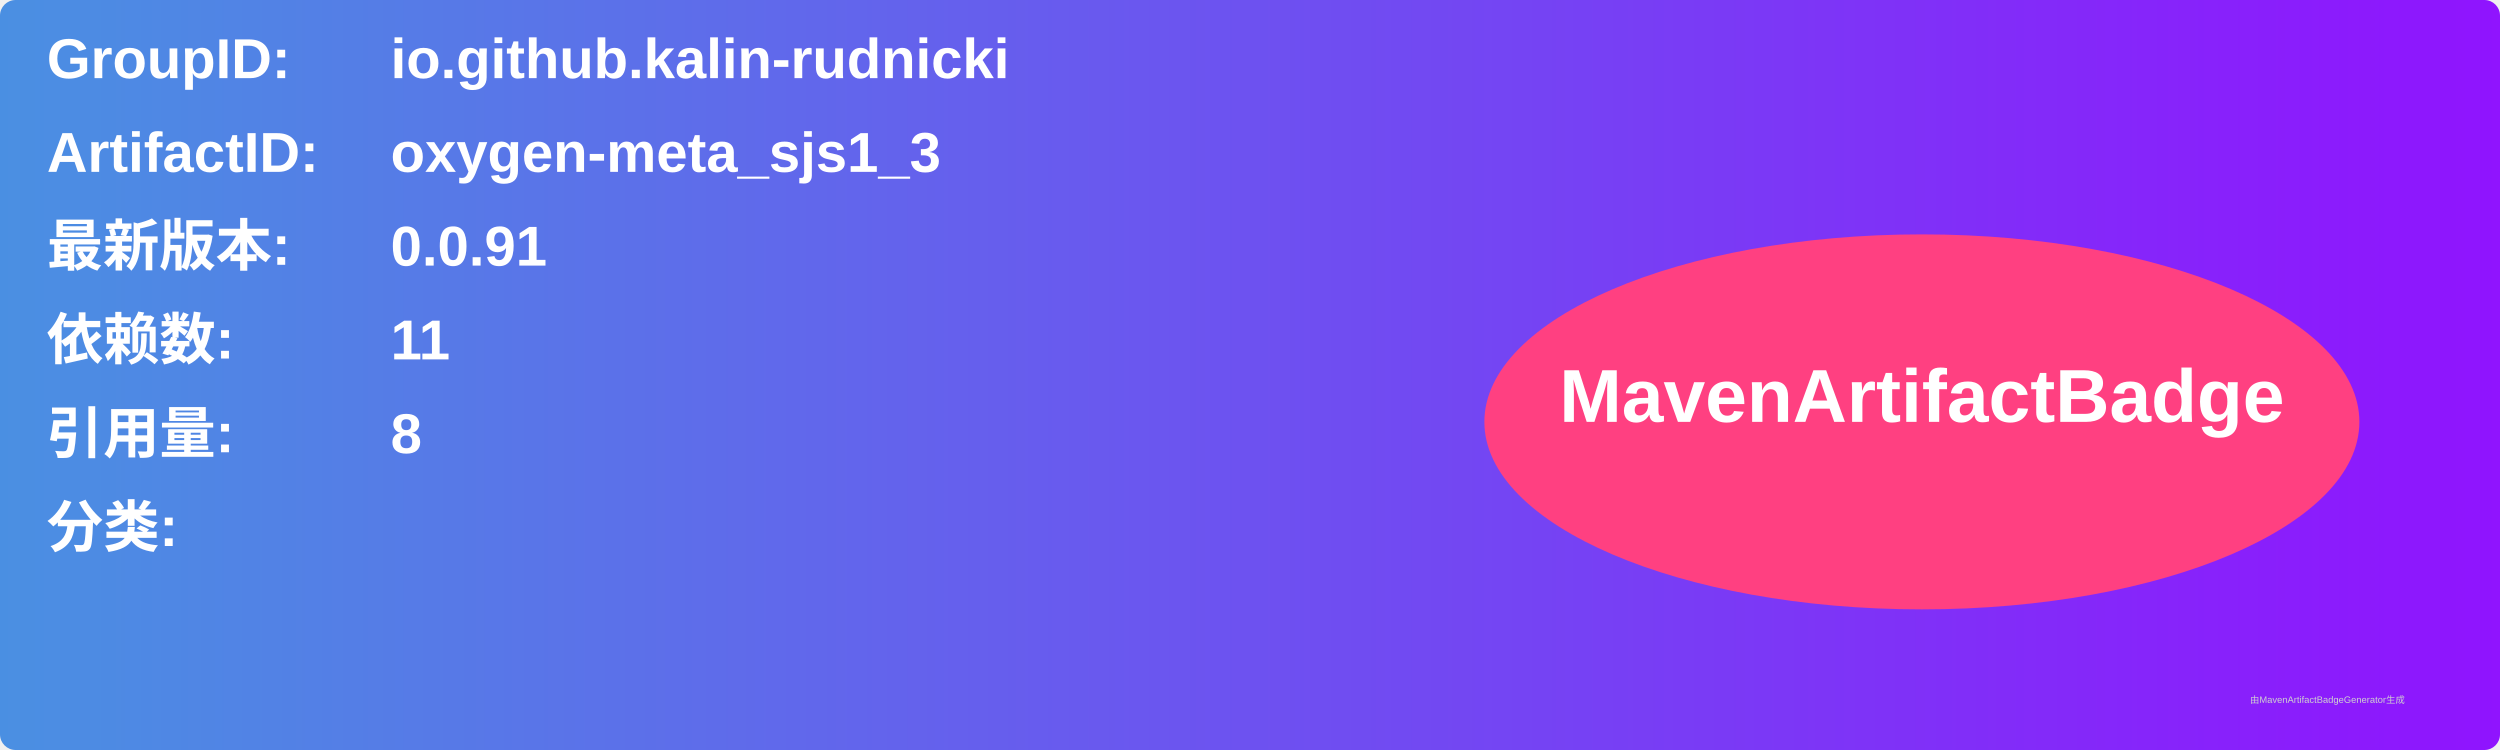
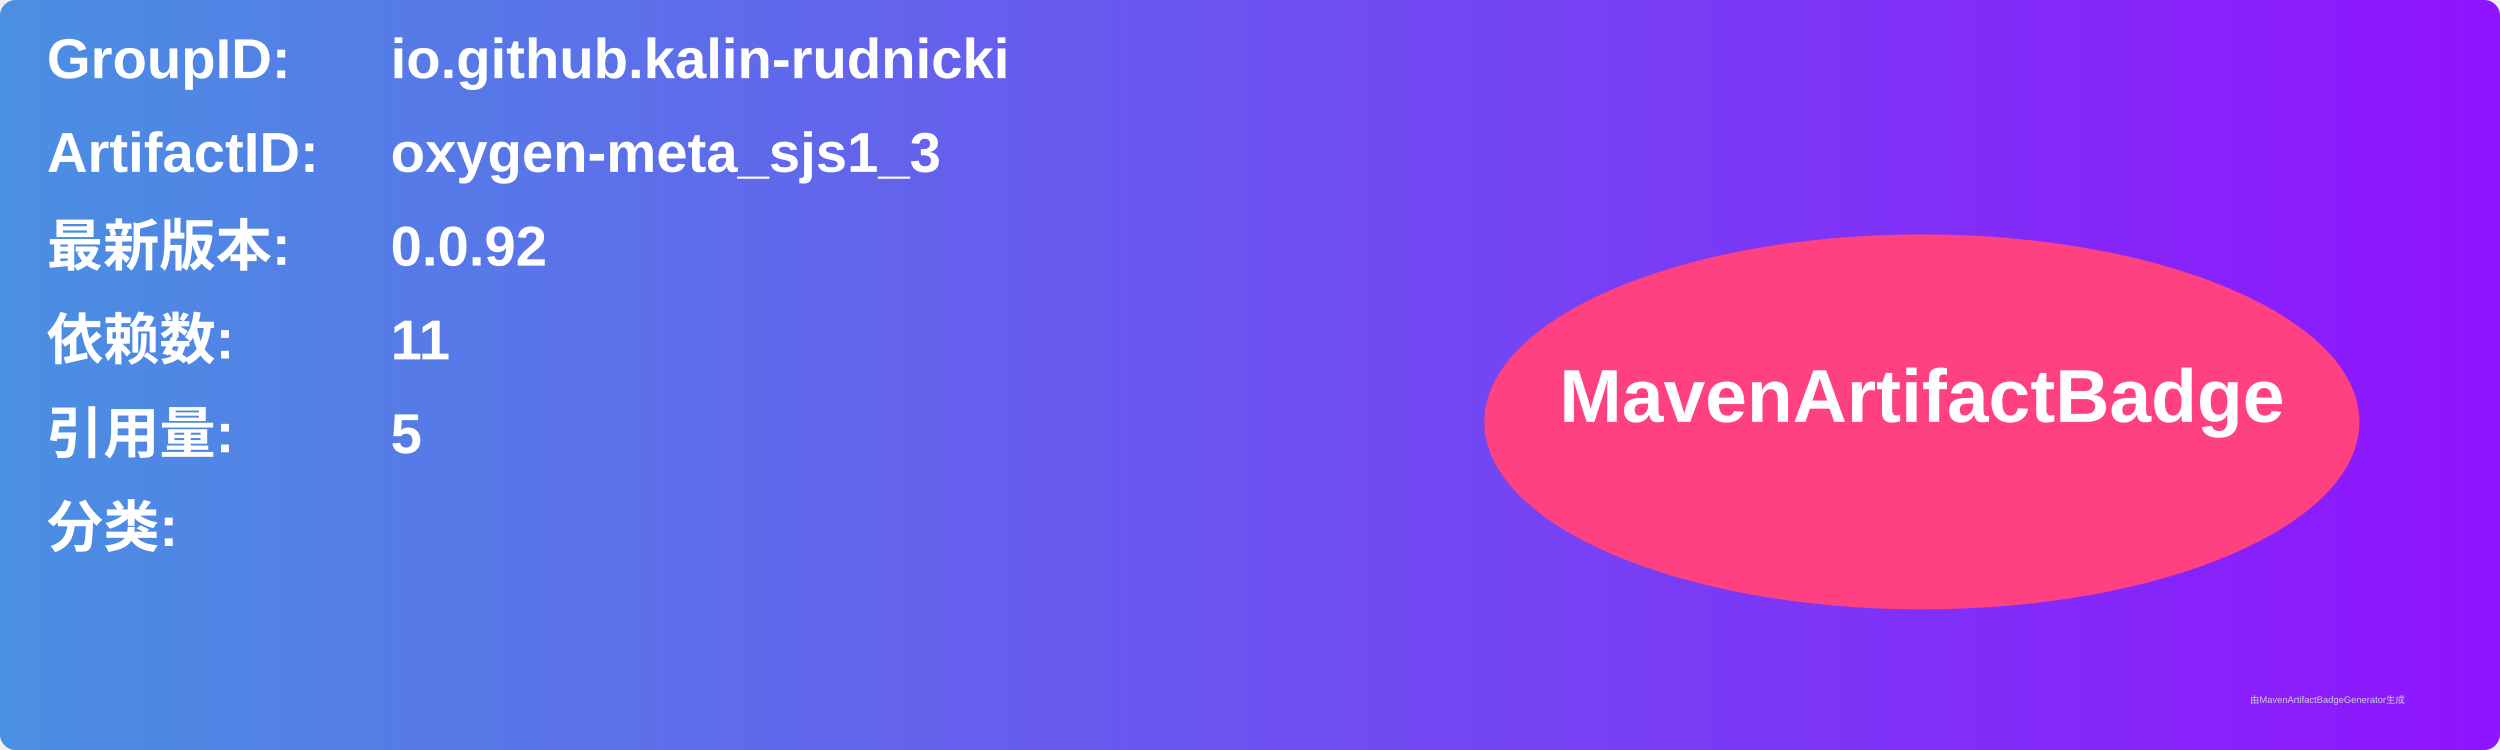
<svg xmlns="http://www.w3.org/2000/svg" width="800" height="240" viewBox="0 0 800 240">
  <linearGradient id="grad" x1="0%" y1="0%" x2="100%" y2="0%">
    <stop offset="0%" stop-color="#4a90e2" />
    <stop offset="100%" stop-color="#9013fe" />
  </linearGradient>
  <rect width="100%" height="100%" rx="5" ry="5" fill="url(#grad)" />
  <g transform="translate(15, 15)">
    <text x="0" y="10" font-family="Arial" font-size="18" fill="white" font-weight="bold" width="260">GroupID:</text>
    <text x="110" y="10" font-family="Arial" font-size="18" fill="white" font-weight="bold" width="460">io.github.kalin-rudnicki</text>
    <text x="0" y="40" font-family="Arial" font-size="18" fill="white" font-weight="bold" width="260">ArtifactID:</text>
    <text x="110" y="40" font-family="Arial" font-size="18" fill="white" font-weight="bold" width="460">oxygen-meta_sjs1_3</text>
    <text x="0" y="70" font-family="Arial" font-size="18" fill="white" font-weight="bold">最新版本:</text>
    <text x="110" y="70" font-family="Arial" font-size="18" fill="white" font-weight="bold">
-       <tspan font-weight="bold">0.0.91</tspan>
+       <tspan font-weight="bold">0.0.92</tspan>
    </text>
    <text x="0" y="100" font-family="Arial" font-size="18" fill="white" font-weight="bold">依赖数: </text>
    <text x="110" y="100" font-family="Arial" font-size="18" fill="white">
      <tspan font-weight="bold">11</tspan>
    </text>
    <text x="0" y="130" font-family="Arial" font-size="18" fill="white" font-weight="bold">引用量: </text>
    <text x="110" y="130" font-family="Arial" font-size="18" fill="white">
-       <tspan font-weight="bold">8</tspan>
+       <tspan font-weight="bold">5</tspan>
    </text>
    <text x="0" y="160" font-family="Arial" font-size="18" fill="white" font-weight="bold">分类:</text>
    <text x="10" y="190" font-family="Arial" font-size="10" fill="white">
      <tspan font-weight="bold" />
    </text>
    <ellipse cx="600" cy="120" rx="140" ry="60" fill="#ff4081" />
    <text x="600" y="120" text-anchor="middle" font-family="Arial" font-size="24" fill="white" font-weight="bold">MavenArtifactBadge</text>
  </g>
  <text x="720" y="225" font-family="Arial" font-size="3" fill="#d0d0d0">由MavenArtifactBadgeGenerator生成</text>
</svg>
